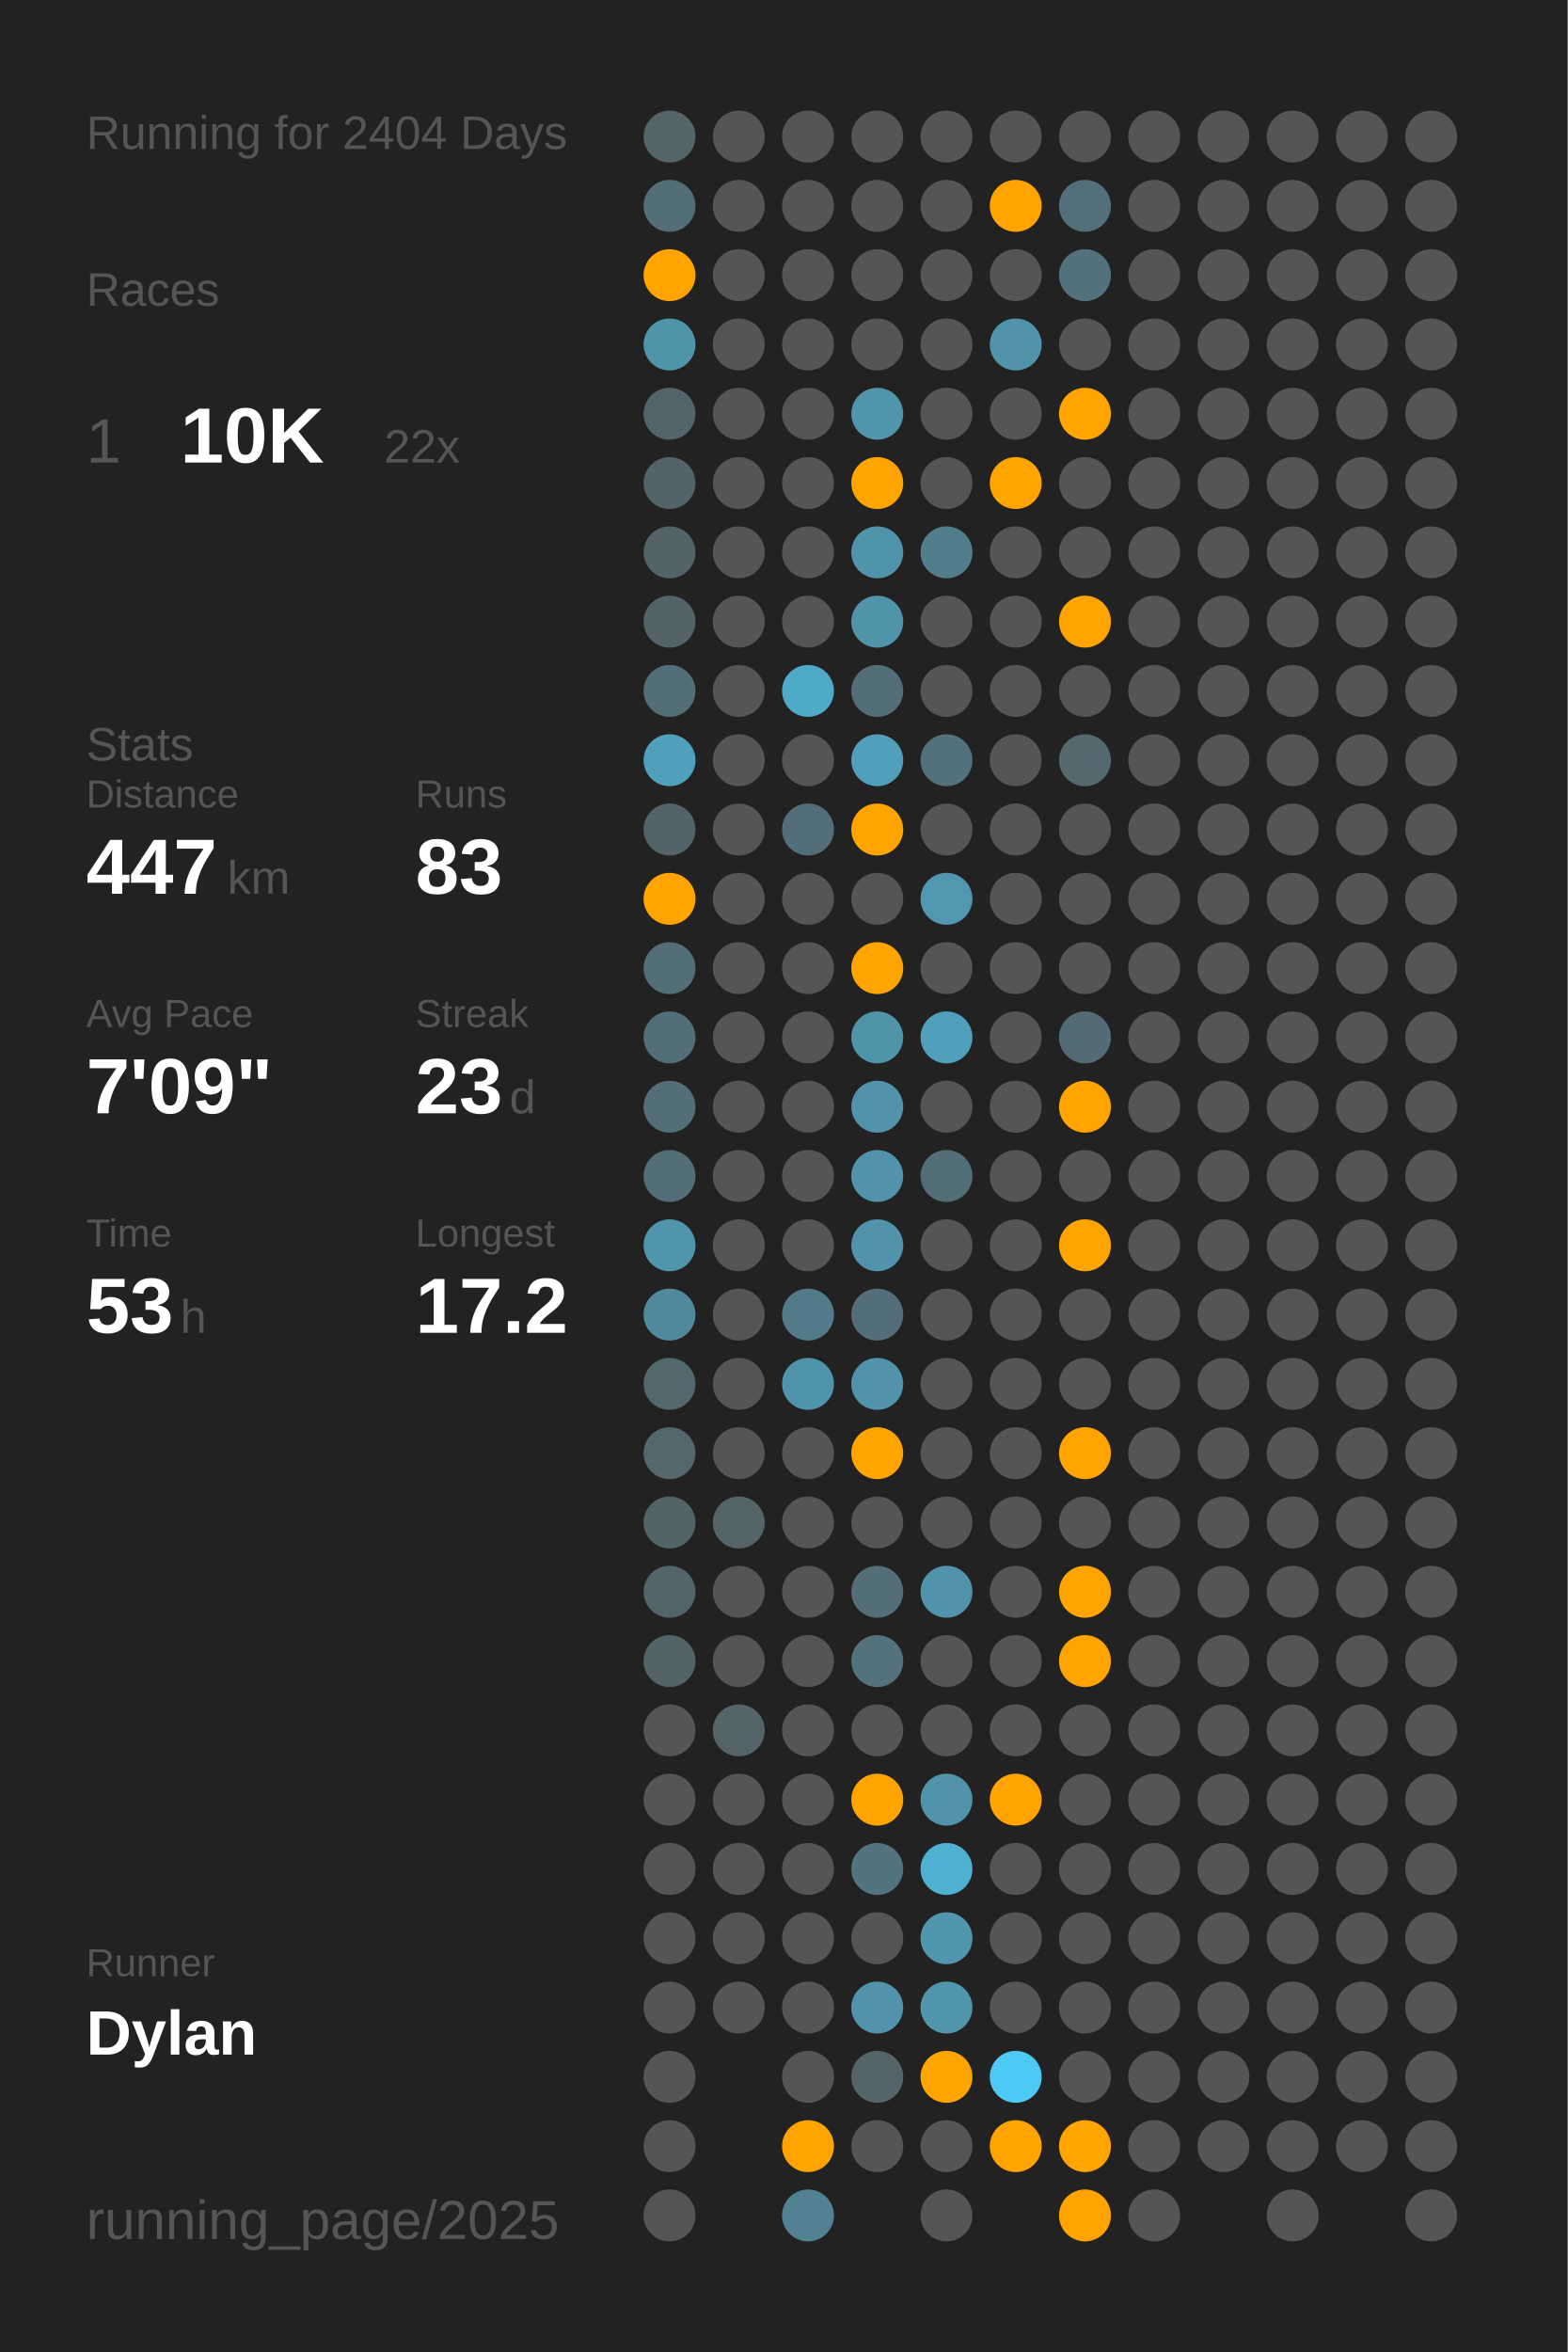
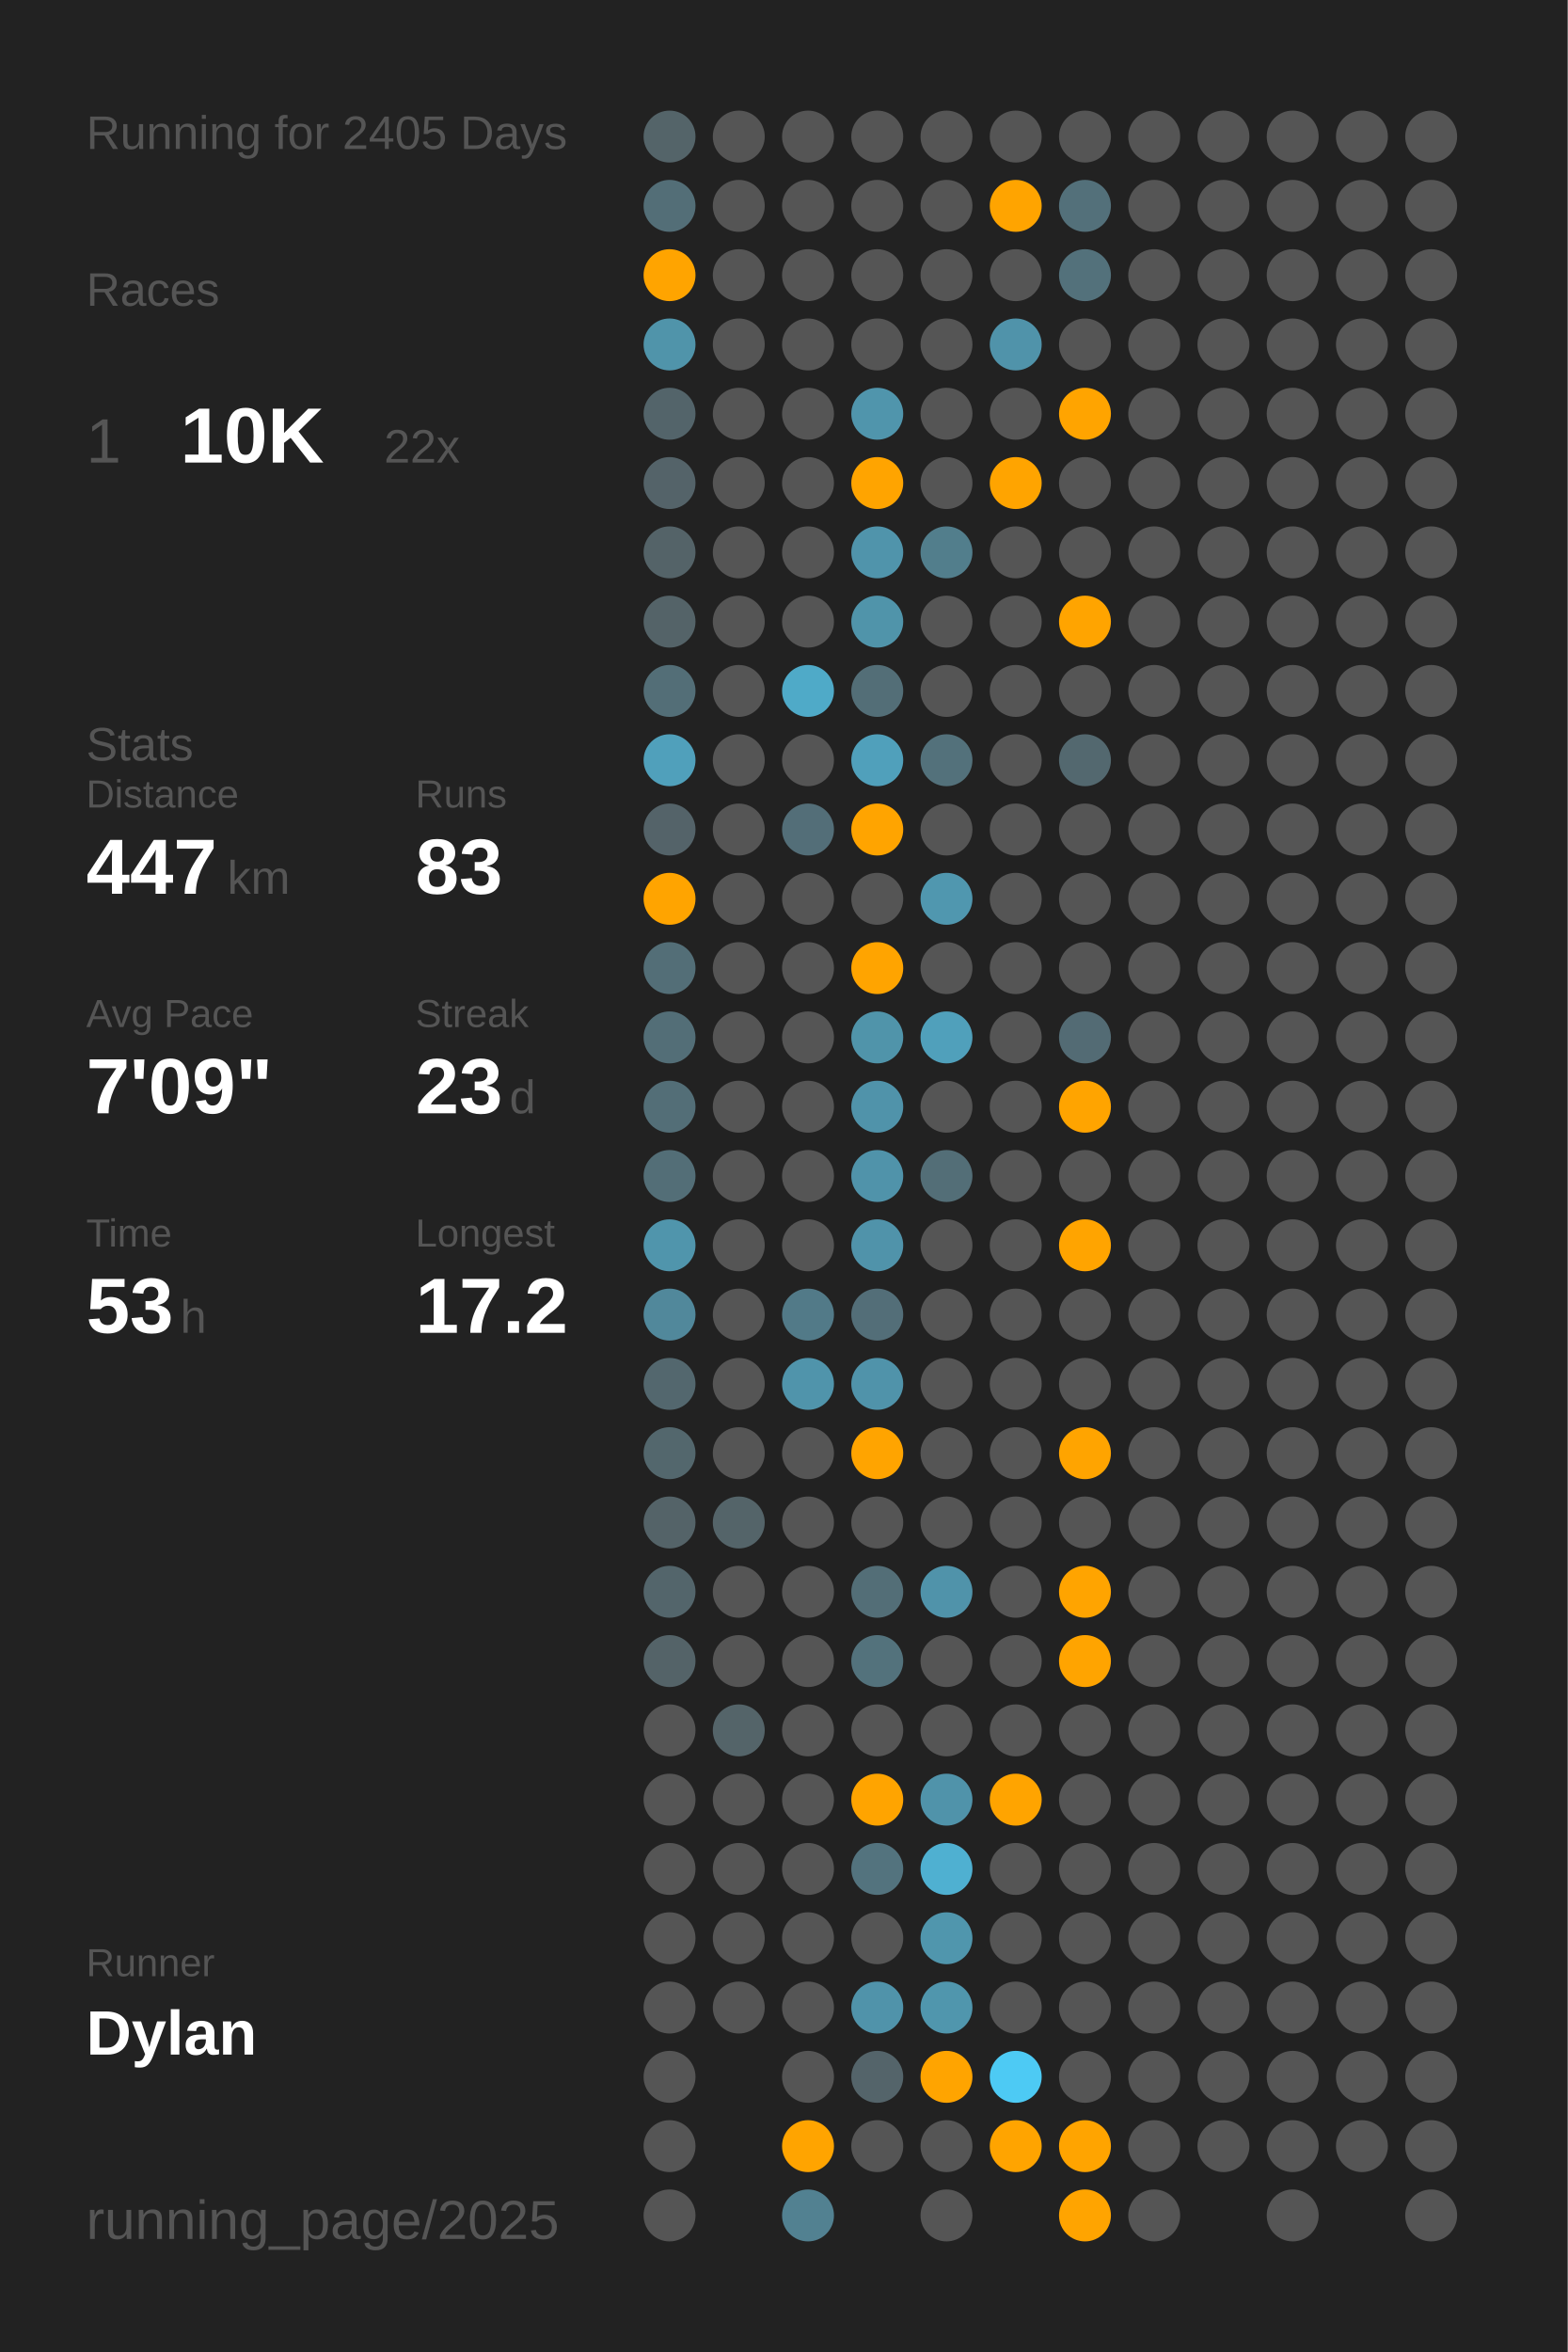
<svg xmlns="http://www.w3.org/2000/svg" baseProfile="full" class="activity-poster" data-activity-mode="running" data-poster-role="poster" data-poster-type="year_summary" height="300mm" version="1.1" viewBox="0,0,200,300" width="200mm">
  <defs />
  <rect class="poster-background" data-poster-role="background" fill="#222222" height="300" stroke="none" width="200" x="0" y="0" />
-   <text fill="#555555" style="font-size:6px; font-family:Arial;" x="11" y="19">Running for 2404 Days</text>
+   <text fill="#555555" style="font-size:6px; font-family:Arial;" x="11" y="19">Running for 2405 Days</text>
  <text fill="#555555" style="font-size:6px; font-family:Arial;" x="11" y="39">Races</text>
  <text fill="#555555" style="font-size:8px; font-family:Arial;" x="11" y="59">1</text>
  <text fill="#FFFFFF" style="font-size:10px; font-family:Arial; font-weight:bold;" x="23" y="59">10K</text>
  <text fill="#555555" style="font-size:6px; font-family:Arial;" x="49" y="59">22x</text>
  <text fill="#555555" style="font-size:6px; font-family:Arial;" x="11" y="97">Stats</text>
  <text fill="#555555" style="font-size:5px; font-family:Arial;" x="11" y="103">Distance</text>
  <text fill="#FFFFFF" style="font-size:10px; font-family:Arial; font-weight:bold;" x="11" y="114">447</text>
  <text fill="#555555" style="font-size:6px; font-family:Arial;" x="29" y="114">km</text>
  <text fill="#555555" style="font-size:5px; font-family:Arial;" x="53" y="103">Runs</text>
  <text fill="#FFFFFF" style="font-size:10px; font-family:Arial; font-weight:bold;" x="53" y="114">83</text>
  <text fill="#555555" style="font-size:5px; font-family:Arial;" x="11" y="131">Avg Pace</text>
  <text fill="#FFFFFF" style="font-size:10px; font-family:Arial; font-weight:bold;" x="11" y="142">7'09"</text>
  <text fill="#555555" style="font-size:5px; font-family:Arial;" x="53" y="131">Streak</text>
  <text fill="#FFFFFF" style="font-size:10px; font-family:Arial; font-weight:bold;" x="53" y="142">23</text>
  <text fill="#555555" style="font-size:6px; font-family:Arial;" x="65" y="142">d</text>
  <text fill="#555555" style="font-size:5px; font-family:Arial;" x="11" y="159">Time</text>
  <text fill="#FFFFFF" style="font-size:10px; font-family:Arial; font-weight:bold;" x="11" y="170">53</text>
  <text fill="#555555" style="font-size:6px; font-family:Arial;" x="23" y="170">h</text>
  <text fill="#555555" style="font-size:5px; font-family:Arial;" x="53" y="159">Longest</text>
  <text fill="#FFFFFF" style="font-size:10px; font-family:Arial; font-weight:bold;" x="53" y="170">17.2</text>
  <text fill="#555555" style="font-size:5px; font-family:Arial;" x="11" y="252.065">Runner</text>
  <text fill="#FFFFFF" style="font-size:8px; font-family:Arial; font-weight:bold;" x="11" y="262.065">Dylan</text>
  <text fill="#555555" style="font-size:7px; font-family:Arial;" x="11" y="285.581">running_page/2025</text>
  <circle cx="85.417" cy="17.419" fill="#546469" r="3.312" />
  <circle cx="85.417" cy="26.258" fill="#536e77" r="3.312" />
  <circle cx="85.417" cy="35.097" fill="#ffa400" r="3.312" />
  <circle cx="85.417" cy="43.935" fill="#5094aa" r="3.312" />
  <circle cx="85.417" cy="52.774" fill="#53646a" r="3.312" />
  <circle cx="85.417" cy="61.613" fill="#546369" r="3.312" />
  <circle cx="85.417" cy="70.452" fill="#546368" r="3.312" />
  <circle cx="85.417" cy="79.29" fill="#546368" r="3.312" />
  <circle cx="85.417" cy="88.129" fill="#536e77" r="3.312" />
  <circle cx="85.417" cy="96.968" fill="#50a0bb" r="3.312" />
  <circle cx="85.417" cy="105.806" fill="#546369" r="3.312" />
  <circle cx="85.417" cy="114.645" fill="#ffa400" r="3.312" />
  <circle cx="85.417" cy="123.484" fill="#536e77" r="3.312" />
  <circle cx="85.417" cy="132.323" fill="#536e77" r="3.312" />
  <circle cx="85.417" cy="141.161" fill="#536e77" r="3.312" />
  <circle cx="85.417" cy="150" fill="#536e77" r="3.312" />
  <circle cx="85.417" cy="158.839" fill="#5095ac" r="3.312" />
  <circle cx="85.417" cy="167.677" fill="#51889b" r="3.312" />
  <circle cx="85.417" cy="176.516" fill="#53676e" r="3.312" />
  <circle cx="85.417" cy="185.355" fill="#53676d" r="3.312" />
  <circle cx="85.417" cy="194.194" fill="#546368" r="3.312" />
  <circle cx="85.417" cy="203.032" fill="#53656b" r="3.312" />
  <circle cx="85.417" cy="211.871" fill="#546368" r="3.312" />
  <circle cx="85.417" cy="220.71" fill="#555555" r="3.312" />
  <circle cx="85.417" cy="229.548" fill="#555555" r="3.312" />
  <circle cx="85.417" cy="238.387" fill="#555555" r="3.312" />
  <circle cx="85.417" cy="247.226" fill="#555555" r="3.312" />
  <circle cx="85.417" cy="256.065" fill="#555555" r="3.312" />
  <circle cx="85.417" cy="264.903" fill="#555555" r="3.312" />
  <circle cx="85.417" cy="273.742" fill="#555555" r="3.312" />
  <circle cx="85.417" cy="282.581" fill="#555555" r="3.312" />
  <circle cx="94.25" cy="17.419" fill="#555555" r="3.312" />
  <circle cx="94.25" cy="26.258" fill="#555555" r="3.312" />
  <circle cx="94.25" cy="35.097" fill="#555555" r="3.312" />
  <circle cx="94.25" cy="43.935" fill="#555555" r="3.312" />
  <circle cx="94.25" cy="52.774" fill="#555555" r="3.312" />
  <circle cx="94.25" cy="61.613" fill="#555555" r="3.312" />
  <circle cx="94.25" cy="70.452" fill="#555555" r="3.312" />
  <circle cx="94.25" cy="79.29" fill="#555555" r="3.312" />
  <circle cx="94.25" cy="88.129" fill="#555555" r="3.312" />
  <circle cx="94.25" cy="96.968" fill="#555555" r="3.312" />
  <circle cx="94.25" cy="105.806" fill="#555555" r="3.312" />
  <circle cx="94.25" cy="114.645" fill="#555555" r="3.312" />
  <circle cx="94.25" cy="123.484" fill="#555555" r="3.312" />
  <circle cx="94.25" cy="132.323" fill="#555555" r="3.312" />
  <circle cx="94.25" cy="141.161" fill="#555555" r="3.312" />
  <circle cx="94.25" cy="150" fill="#555555" r="3.312" />
  <circle cx="94.25" cy="158.839" fill="#555555" r="3.312" />
  <circle cx="94.25" cy="167.677" fill="#555555" r="3.312" />
  <circle cx="94.25" cy="176.516" fill="#555555" r="3.312" />
  <circle cx="94.25" cy="185.355" fill="#555555" r="3.312" />
  <circle cx="94.25" cy="194.194" fill="#546469" r="3.312" />
  <circle cx="94.25" cy="203.032" fill="#555555" r="3.312" />
  <circle cx="94.25" cy="211.871" fill="#555555" r="3.312" />
  <circle cx="94.25" cy="220.71" fill="#546469" r="3.312" />
  <circle cx="94.25" cy="229.548" fill="#555555" r="3.312" />
  <circle cx="94.25" cy="238.387" fill="#555555" r="3.312" />
  <circle cx="94.25" cy="247.226" fill="#555555" r="3.312" />
  <circle cx="94.25" cy="256.065" fill="#555555" r="3.312" />
  <circle cx="103.083" cy="17.419" fill="#555555" r="3.312" />
  <circle cx="103.083" cy="26.258" fill="#555555" r="3.312" />
  <circle cx="103.083" cy="35.097" fill="#555555" r="3.312" />
  <circle cx="103.083" cy="43.935" fill="#555555" r="3.312" />
  <circle cx="103.083" cy="52.774" fill="#555555" r="3.312" />
  <circle cx="103.083" cy="61.613" fill="#555555" r="3.312" />
  <circle cx="103.083" cy="70.452" fill="#555555" r="3.312" />
  <circle cx="103.083" cy="79.29" fill="#555555" r="3.312" />
  <circle cx="103.083" cy="88.129" fill="#4faac8" r="3.312" />
  <circle cx="103.083" cy="96.968" fill="#555555" r="3.312" />
  <circle cx="103.083" cy="105.806" fill="#536e78" r="3.312" />
  <circle cx="103.083" cy="114.645" fill="#555555" r="3.312" />
  <circle cx="103.083" cy="123.484" fill="#555555" r="3.312" />
  <circle cx="103.083" cy="132.323" fill="#555555" r="3.312" />
  <circle cx="103.083" cy="141.161" fill="#555555" r="3.312" />
  <circle cx="103.083" cy="150" fill="#555555" r="3.312" />
  <circle cx="103.083" cy="158.839" fill="#555555" r="3.312" />
  <circle cx="103.083" cy="167.677" fill="#527a88" r="3.312" />
  <circle cx="103.083" cy="176.516" fill="#5094ab" r="3.312" />
  <circle cx="103.083" cy="185.355" fill="#555555" r="3.312" />
  <circle cx="103.083" cy="194.194" fill="#555555" r="3.312" />
  <circle cx="103.083" cy="203.032" fill="#555555" r="3.312" />
  <circle cx="103.083" cy="211.871" fill="#555555" r="3.312" />
  <circle cx="103.083" cy="220.71" fill="#555555" r="3.312" />
  <circle cx="103.083" cy="229.548" fill="#555555" r="3.312" />
  <circle cx="103.083" cy="238.387" fill="#555555" r="3.312" />
  <circle cx="103.083" cy="247.226" fill="#555555" r="3.312" />
  <circle cx="103.083" cy="256.065" fill="#555555" r="3.312" />
  <circle cx="103.083" cy="264.903" fill="#555555" r="3.312" />
  <circle cx="103.083" cy="273.742" fill="#ffa400" r="3.312" />
  <circle cx="103.083" cy="282.581" fill="#528191" r="3.312" />
  <circle cx="111.917" cy="17.419" fill="#555555" r="3.312" />
  <circle cx="111.917" cy="26.258" fill="#555555" r="3.312" />
  <circle cx="111.917" cy="35.097" fill="#555555" r="3.312" />
  <circle cx="111.917" cy="43.935" fill="#555555" r="3.312" />
  <circle cx="111.917" cy="52.774" fill="#5095ac" r="3.312" />
  <circle cx="111.917" cy="61.613" fill="#ffa400" r="3.312" />
  <circle cx="111.917" cy="70.452" fill="#5094ab" r="3.312" />
  <circle cx="111.917" cy="79.29" fill="#5094aa" r="3.312" />
  <circle cx="111.917" cy="88.129" fill="#536e77" r="3.312" />
  <circle cx="111.917" cy="96.968" fill="#50a0bb" r="3.312" />
  <circle cx="111.917" cy="105.806" fill="#ffa400" r="3.312" />
  <circle cx="111.917" cy="114.645" fill="#555555" r="3.312" />
  <circle cx="111.917" cy="123.484" fill="#ffa400" r="3.312" />
  <circle cx="111.917" cy="132.323" fill="#5094aa" r="3.312" />
  <circle cx="111.917" cy="141.161" fill="#5093aa" r="3.312" />
  <circle cx="111.917" cy="150" fill="#5093aa" r="3.312" />
  <circle cx="111.917" cy="158.839" fill="#5093aa" r="3.312" />
  <circle cx="111.917" cy="167.677" fill="#536e78" r="3.312" />
  <circle cx="111.917" cy="176.516" fill="#5093aa" r="3.312" />
  <circle cx="111.917" cy="185.355" fill="#ffa400" r="3.312" />
  <circle cx="111.917" cy="194.194" fill="#555555" r="3.312" />
  <circle cx="111.917" cy="203.032" fill="#536e77" r="3.312" />
  <circle cx="111.917" cy="211.871" fill="#53727c" r="3.312" />
  <circle cx="111.917" cy="220.71" fill="#555555" r="3.312" />
  <circle cx="111.917" cy="229.548" fill="#ffa400" r="3.312" />
  <circle cx="111.917" cy="238.387" fill="#53737e" r="3.312" />
  <circle cx="111.917" cy="247.226" fill="#555555" r="3.312" />
  <circle cx="111.917" cy="256.065" fill="#5093aa" r="3.312" />
  <circle cx="111.917" cy="264.903" fill="#54646a" r="3.312" />
  <circle cx="111.917" cy="273.742" fill="#555555" r="3.312" />
  <circle cx="120.75" cy="17.419" fill="#555555" r="3.312" />
  <circle cx="120.75" cy="26.258" fill="#555555" r="3.312" />
  <circle cx="120.75" cy="35.097" fill="#555555" r="3.312" />
  <circle cx="120.75" cy="43.935" fill="#555555" r="3.312" />
  <circle cx="120.75" cy="52.774" fill="#555555" r="3.312" />
  <circle cx="120.75" cy="61.613" fill="#555555" r="3.312" />
  <circle cx="120.75" cy="70.452" fill="#527e8c" r="3.312" />
  <circle cx="120.75" cy="79.29" fill="#555555" r="3.312" />
  <circle cx="120.75" cy="88.129" fill="#555555" r="3.312" />
  <circle cx="120.75" cy="96.968" fill="#53717b" r="3.312" />
  <circle cx="120.75" cy="105.806" fill="#555555" r="3.312" />
  <circle cx="120.75" cy="114.645" fill="#5097af" r="3.312" />
  <circle cx="120.75" cy="123.484" fill="#555555" r="3.312" />
  <circle cx="120.75" cy="132.323" fill="#50a0bb" r="3.312" />
  <circle cx="120.75" cy="141.161" fill="#555555" r="3.312" />
  <circle cx="120.75" cy="150" fill="#536e77" r="3.312" />
  <circle cx="120.75" cy="158.839" fill="#555555" r="3.312" />
  <circle cx="120.75" cy="167.677" fill="#555555" r="3.312" />
  <circle cx="120.75" cy="176.516" fill="#555555" r="3.312" />
  <circle cx="120.75" cy="185.355" fill="#555555" r="3.312" />
  <circle cx="120.75" cy="194.194" fill="#555555" r="3.312" />
  <circle cx="120.75" cy="203.032" fill="#5093aa" r="3.312" />
  <circle cx="120.75" cy="211.871" fill="#555555" r="3.312" />
  <circle cx="120.75" cy="220.71" fill="#555555" r="3.312" />
  <circle cx="120.75" cy="229.548" fill="#5093aa" r="3.312" />
  <circle cx="120.75" cy="238.387" fill="#4fb0d1" r="3.312" />
  <circle cx="120.75" cy="247.226" fill="#5096ad" r="3.312" />
  <circle cx="120.75" cy="256.065" fill="#5096ad" r="3.312" />
  <circle cx="120.75" cy="264.903" fill="#ffa400" r="3.312" />
  <circle cx="120.75" cy="273.742" fill="#555555" r="3.312" />
  <circle cx="120.75" cy="282.581" fill="#555555" r="3.312" />
  <circle cx="129.583" cy="17.419" fill="#555555" r="3.312" />
  <circle cx="129.583" cy="26.258" fill="#ffa400" r="3.312" />
  <circle cx="129.583" cy="35.097" fill="#555555" r="3.312" />
  <circle cx="129.583" cy="43.935" fill="#5093aa" r="3.312" />
  <circle cx="129.583" cy="52.774" fill="#555555" r="3.312" />
  <circle cx="129.583" cy="61.613" fill="#ffa400" r="3.312" />
  <circle cx="129.583" cy="70.452" fill="#555555" r="3.312" />
  <circle cx="129.583" cy="79.29" fill="#555555" r="3.312" />
  <circle cx="129.583" cy="88.129" fill="#555555" r="3.312" />
  <circle cx="129.583" cy="96.968" fill="#555555" r="3.312" />
  <circle cx="129.583" cy="105.806" fill="#555555" r="3.312" />
  <circle cx="129.583" cy="114.645" fill="#555555" r="3.312" />
  <circle cx="129.583" cy="123.484" fill="#555555" r="3.312" />
  <circle cx="129.583" cy="132.323" fill="#555555" r="3.312" />
  <circle cx="129.583" cy="141.161" fill="#555555" r="3.312" />
  <circle cx="129.583" cy="150" fill="#555555" r="3.312" />
  <circle cx="129.583" cy="158.839" fill="#555555" r="3.312" />
  <circle cx="129.583" cy="167.677" fill="#555555" r="3.312" />
  <circle cx="129.583" cy="176.516" fill="#555555" r="3.312" />
  <circle cx="129.583" cy="185.355" fill="#555555" r="3.312" />
  <circle cx="129.583" cy="194.194" fill="#555555" r="3.312" />
  <circle cx="129.583" cy="203.032" fill="#555555" r="3.312" />
  <circle cx="129.583" cy="211.871" fill="#555555" r="3.312" />
  <circle cx="129.583" cy="220.71" fill="#555555" r="3.312" />
  <circle cx="129.583" cy="229.548" fill="#ffa400" r="3.312" />
  <circle cx="129.583" cy="238.387" fill="#555555" r="3.312" />
  <circle cx="129.583" cy="247.226" fill="#555555" r="3.312" />
  <circle cx="129.583" cy="256.065" fill="#555555" r="3.312" />
  <circle cx="129.583" cy="264.903" fill="#4dcaf4" r="3.312" />
  <circle cx="129.583" cy="273.742" fill="#ffa400" r="3.312" />
  <circle cx="138.417" cy="17.419" fill="#555555" r="3.312" />
  <circle cx="138.417" cy="26.258" fill="#53707a" r="3.312" />
  <circle cx="138.417" cy="35.097" fill="#53717b" r="3.312" />
  <circle cx="138.417" cy="43.935" fill="#555555" r="3.312" />
  <circle cx="138.417" cy="52.774" fill="#ffa400" r="3.312" />
  <circle cx="138.417" cy="61.613" fill="#555555" r="3.312" />
  <circle cx="138.417" cy="70.452" fill="#555555" r="3.312" />
  <circle cx="138.417" cy="79.29" fill="#ffa400" r="3.312" />
  <circle cx="138.417" cy="88.129" fill="#555555" r="3.312" />
  <circle cx="138.417" cy="96.968" fill="#53686f" r="3.312" />
  <circle cx="138.417" cy="105.806" fill="#555555" r="3.312" />
  <circle cx="138.417" cy="114.645" fill="#555555" r="3.312" />
  <circle cx="138.417" cy="123.484" fill="#555555" r="3.312" />
  <circle cx="138.417" cy="132.323" fill="#536b74" r="3.312" />
  <circle cx="138.417" cy="141.161" fill="#ffa400" r="3.312" />
  <circle cx="138.417" cy="150" fill="#555555" r="3.312" />
  <circle cx="138.417" cy="158.839" fill="#ffa400" r="3.312" />
  <circle cx="138.417" cy="167.677" fill="#555555" r="3.312" />
  <circle cx="138.417" cy="176.516" fill="#555555" r="3.312" />
  <circle cx="138.417" cy="185.355" fill="#ffa400" r="3.312" />
  <circle cx="138.417" cy="194.194" fill="#555555" r="3.312" />
  <circle cx="138.417" cy="203.032" fill="#ffa400" r="3.312" />
  <circle cx="138.417" cy="211.871" fill="#ffa400" r="3.312" />
  <circle cx="138.417" cy="220.71" fill="#555555" r="3.312" />
  <circle cx="138.417" cy="229.548" fill="#555555" r="3.312" />
  <circle cx="138.417" cy="238.387" fill="#555555" r="3.312" />
  <circle cx="138.417" cy="247.226" fill="#555555" r="3.312" />
  <circle cx="138.417" cy="256.065" fill="#555555" r="3.312" />
  <circle cx="138.417" cy="264.903" fill="#555555" r="3.312" />
  <circle cx="138.417" cy="273.742" fill="#ffa400" r="3.312" />
  <circle cx="138.417" cy="282.581" fill="#ffa400" r="3.312" />
  <circle cx="147.25" cy="17.419" fill="#555555" r="3.312" />
  <circle cx="147.25" cy="26.258" fill="#555555" r="3.312" />
  <circle cx="147.25" cy="35.097" fill="#555555" r="3.312" />
  <circle cx="147.25" cy="43.935" fill="#555555" r="3.312" />
  <circle cx="147.25" cy="52.774" fill="#555555" r="3.312" />
  <circle cx="147.25" cy="61.613" fill="#555555" r="3.312" />
  <circle cx="147.25" cy="70.452" fill="#555555" r="3.312" />
  <circle cx="147.25" cy="79.29" fill="#555555" r="3.312" />
  <circle cx="147.25" cy="88.129" fill="#555555" r="3.312" />
  <circle cx="147.25" cy="96.968" fill="#555555" r="3.312" />
  <circle cx="147.25" cy="105.806" fill="#555555" r="3.312" />
  <circle cx="147.25" cy="114.645" fill="#555555" r="3.312" />
  <circle cx="147.25" cy="123.484" fill="#555555" r="3.312" />
  <circle cx="147.25" cy="132.323" fill="#555555" r="3.312" />
  <circle cx="147.25" cy="141.161" fill="#555555" r="3.312" />
  <circle cx="147.25" cy="150" fill="#555555" r="3.312" />
  <circle cx="147.25" cy="158.839" fill="#555555" r="3.312" />
  <circle cx="147.25" cy="167.677" fill="#555555" r="3.312" />
  <circle cx="147.25" cy="176.516" fill="#555555" r="3.312" />
  <circle cx="147.25" cy="185.355" fill="#555555" r="3.312" />
  <circle cx="147.25" cy="194.194" fill="#555555" r="3.312" />
  <circle cx="147.25" cy="203.032" fill="#555555" r="3.312" />
  <circle cx="147.25" cy="211.871" fill="#555555" r="3.312" />
  <circle cx="147.25" cy="220.71" fill="#555555" r="3.312" />
  <circle cx="147.25" cy="229.548" fill="#555555" r="3.312" />
  <circle cx="147.25" cy="238.387" fill="#555555" r="3.312" />
  <circle cx="147.25" cy="247.226" fill="#555555" r="3.312" />
  <circle cx="147.25" cy="256.065" fill="#555555" r="3.312" />
  <circle cx="147.25" cy="264.903" fill="#555555" r="3.312" />
  <circle cx="147.25" cy="273.742" fill="#555555" r="3.312" />
  <circle cx="147.25" cy="282.581" fill="#555555" r="3.312" />
  <circle cx="156.083" cy="17.419" fill="#555555" r="3.312" />
  <circle cx="156.083" cy="26.258" fill="#555555" r="3.312" />
  <circle cx="156.083" cy="35.097" fill="#555555" r="3.312" />
  <circle cx="156.083" cy="43.935" fill="#555555" r="3.312" />
  <circle cx="156.083" cy="52.774" fill="#555555" r="3.312" />
  <circle cx="156.083" cy="61.613" fill="#555555" r="3.312" />
  <circle cx="156.083" cy="70.452" fill="#555555" r="3.312" />
  <circle cx="156.083" cy="79.29" fill="#555555" r="3.312" />
  <circle cx="156.083" cy="88.129" fill="#555555" r="3.312" />
  <circle cx="156.083" cy="96.968" fill="#555555" r="3.312" />
  <circle cx="156.083" cy="105.806" fill="#555555" r="3.312" />
  <circle cx="156.083" cy="114.645" fill="#555555" r="3.312" />
  <circle cx="156.083" cy="123.484" fill="#555555" r="3.312" />
  <circle cx="156.083" cy="132.323" fill="#555555" r="3.312" />
  <circle cx="156.083" cy="141.161" fill="#555555" r="3.312" />
  <circle cx="156.083" cy="150" fill="#555555" r="3.312" />
  <circle cx="156.083" cy="158.839" fill="#555555" r="3.312" />
  <circle cx="156.083" cy="167.677" fill="#555555" r="3.312" />
  <circle cx="156.083" cy="176.516" fill="#555555" r="3.312" />
  <circle cx="156.083" cy="185.355" fill="#555555" r="3.312" />
  <circle cx="156.083" cy="194.194" fill="#555555" r="3.312" />
  <circle cx="156.083" cy="203.032" fill="#555555" r="3.312" />
  <circle cx="156.083" cy="211.871" fill="#555555" r="3.312" />
  <circle cx="156.083" cy="220.71" fill="#555555" r="3.312" />
  <circle cx="156.083" cy="229.548" fill="#555555" r="3.312" />
  <circle cx="156.083" cy="238.387" fill="#555555" r="3.312" />
  <circle cx="156.083" cy="247.226" fill="#555555" r="3.312" />
  <circle cx="156.083" cy="256.065" fill="#555555" r="3.312" />
  <circle cx="156.083" cy="264.903" fill="#555555" r="3.312" />
  <circle cx="156.083" cy="273.742" fill="#555555" r="3.312" />
  <circle cx="164.917" cy="17.419" fill="#555555" r="3.312" />
  <circle cx="164.917" cy="26.258" fill="#555555" r="3.312" />
  <circle cx="164.917" cy="35.097" fill="#555555" r="3.312" />
  <circle cx="164.917" cy="43.935" fill="#555555" r="3.312" />
  <circle cx="164.917" cy="52.774" fill="#555555" r="3.312" />
  <circle cx="164.917" cy="61.613" fill="#555555" r="3.312" />
  <circle cx="164.917" cy="70.452" fill="#555555" r="3.312" />
  <circle cx="164.917" cy="79.29" fill="#555555" r="3.312" />
  <circle cx="164.917" cy="88.129" fill="#555555" r="3.312" />
  <circle cx="164.917" cy="96.968" fill="#555555" r="3.312" />
  <circle cx="164.917" cy="105.806" fill="#555555" r="3.312" />
  <circle cx="164.917" cy="114.645" fill="#555555" r="3.312" />
  <circle cx="164.917" cy="123.484" fill="#555555" r="3.312" />
  <circle cx="164.917" cy="132.323" fill="#555555" r="3.312" />
  <circle cx="164.917" cy="141.161" fill="#555555" r="3.312" />
  <circle cx="164.917" cy="150" fill="#555555" r="3.312" />
  <circle cx="164.917" cy="158.839" fill="#555555" r="3.312" />
  <circle cx="164.917" cy="167.677" fill="#555555" r="3.312" />
  <circle cx="164.917" cy="176.516" fill="#555555" r="3.312" />
  <circle cx="164.917" cy="185.355" fill="#555555" r="3.312" />
  <circle cx="164.917" cy="194.194" fill="#555555" r="3.312" />
  <circle cx="164.917" cy="203.032" fill="#555555" r="3.312" />
  <circle cx="164.917" cy="211.871" fill="#555555" r="3.312" />
  <circle cx="164.917" cy="220.71" fill="#555555" r="3.312" />
  <circle cx="164.917" cy="229.548" fill="#555555" r="3.312" />
  <circle cx="164.917" cy="238.387" fill="#555555" r="3.312" />
  <circle cx="164.917" cy="247.226" fill="#555555" r="3.312" />
  <circle cx="164.917" cy="256.065" fill="#555555" r="3.312" />
  <circle cx="164.917" cy="264.903" fill="#555555" r="3.312" />
  <circle cx="164.917" cy="273.742" fill="#555555" r="3.312" />
  <circle cx="164.917" cy="282.581" fill="#555555" r="3.312" />
  <circle cx="173.75" cy="17.419" fill="#555555" r="3.312" />
  <circle cx="173.75" cy="26.258" fill="#555555" r="3.312" />
  <circle cx="173.75" cy="35.097" fill="#555555" r="3.312" />
  <circle cx="173.75" cy="43.935" fill="#555555" r="3.312" />
  <circle cx="173.75" cy="52.774" fill="#555555" r="3.312" />
  <circle cx="173.75" cy="61.613" fill="#555555" r="3.312" />
  <circle cx="173.75" cy="70.452" fill="#555555" r="3.312" />
  <circle cx="173.75" cy="79.29" fill="#555555" r="3.312" />
  <circle cx="173.75" cy="88.129" fill="#555555" r="3.312" />
  <circle cx="173.75" cy="96.968" fill="#555555" r="3.312" />
  <circle cx="173.75" cy="105.806" fill="#555555" r="3.312" />
  <circle cx="173.75" cy="114.645" fill="#555555" r="3.312" />
  <circle cx="173.75" cy="123.484" fill="#555555" r="3.312" />
  <circle cx="173.75" cy="132.323" fill="#555555" r="3.312" />
  <circle cx="173.75" cy="141.161" fill="#555555" r="3.312" />
  <circle cx="173.75" cy="150" fill="#555555" r="3.312" />
  <circle cx="173.75" cy="158.839" fill="#555555" r="3.312" />
  <circle cx="173.75" cy="167.677" fill="#555555" r="3.312" />
  <circle cx="173.75" cy="176.516" fill="#555555" r="3.312" />
  <circle cx="173.75" cy="185.355" fill="#555555" r="3.312" />
  <circle cx="173.75" cy="194.194" fill="#555555" r="3.312" />
  <circle cx="173.75" cy="203.032" fill="#555555" r="3.312" />
  <circle cx="173.75" cy="211.871" fill="#555555" r="3.312" />
  <circle cx="173.75" cy="220.71" fill="#555555" r="3.312" />
  <circle cx="173.75" cy="229.548" fill="#555555" r="3.312" />
  <circle cx="173.75" cy="238.387" fill="#555555" r="3.312" />
  <circle cx="173.75" cy="247.226" fill="#555555" r="3.312" />
  <circle cx="173.75" cy="256.065" fill="#555555" r="3.312" />
  <circle cx="173.75" cy="264.903" fill="#555555" r="3.312" />
  <circle cx="173.75" cy="273.742" fill="#555555" r="3.312" />
  <circle cx="182.583" cy="17.419" fill="#555555" r="3.312" />
  <circle cx="182.583" cy="26.258" fill="#555555" r="3.312" />
  <circle cx="182.583" cy="35.097" fill="#555555" r="3.312" />
  <circle cx="182.583" cy="43.935" fill="#555555" r="3.312" />
  <circle cx="182.583" cy="52.774" fill="#555555" r="3.312" />
  <circle cx="182.583" cy="61.613" fill="#555555" r="3.312" />
  <circle cx="182.583" cy="70.452" fill="#555555" r="3.312" />
  <circle cx="182.583" cy="79.29" fill="#555555" r="3.312" />
  <circle cx="182.583" cy="88.129" fill="#555555" r="3.312" />
  <circle cx="182.583" cy="96.968" fill="#555555" r="3.312" />
  <circle cx="182.583" cy="105.806" fill="#555555" r="3.312" />
  <circle cx="182.583" cy="114.645" fill="#555555" r="3.312" />
  <circle cx="182.583" cy="123.484" fill="#555555" r="3.312" />
  <circle cx="182.583" cy="132.323" fill="#555555" r="3.312" />
  <circle cx="182.583" cy="141.161" fill="#555555" r="3.312" />
  <circle cx="182.583" cy="150" fill="#555555" r="3.312" />
  <circle cx="182.583" cy="158.839" fill="#555555" r="3.312" />
  <circle cx="182.583" cy="167.677" fill="#555555" r="3.312" />
  <circle cx="182.583" cy="176.516" fill="#555555" r="3.312" />
  <circle cx="182.583" cy="185.355" fill="#555555" r="3.312" />
  <circle cx="182.583" cy="194.194" fill="#555555" r="3.312" />
  <circle cx="182.583" cy="203.032" fill="#555555" r="3.312" />
  <circle cx="182.583" cy="211.871" fill="#555555" r="3.312" />
  <circle cx="182.583" cy="220.71" fill="#555555" r="3.312" />
  <circle cx="182.583" cy="229.548" fill="#555555" r="3.312" />
  <circle cx="182.583" cy="238.387" fill="#555555" r="3.312" />
  <circle cx="182.583" cy="247.226" fill="#555555" r="3.312" />
  <circle cx="182.583" cy="256.065" fill="#555555" r="3.312" />
  <circle cx="182.583" cy="264.903" fill="#555555" r="3.312" />
  <circle cx="182.583" cy="273.742" fill="#555555" r="3.312" />
  <circle cx="182.583" cy="282.581" fill="#555555" r="3.312" />
</svg>
